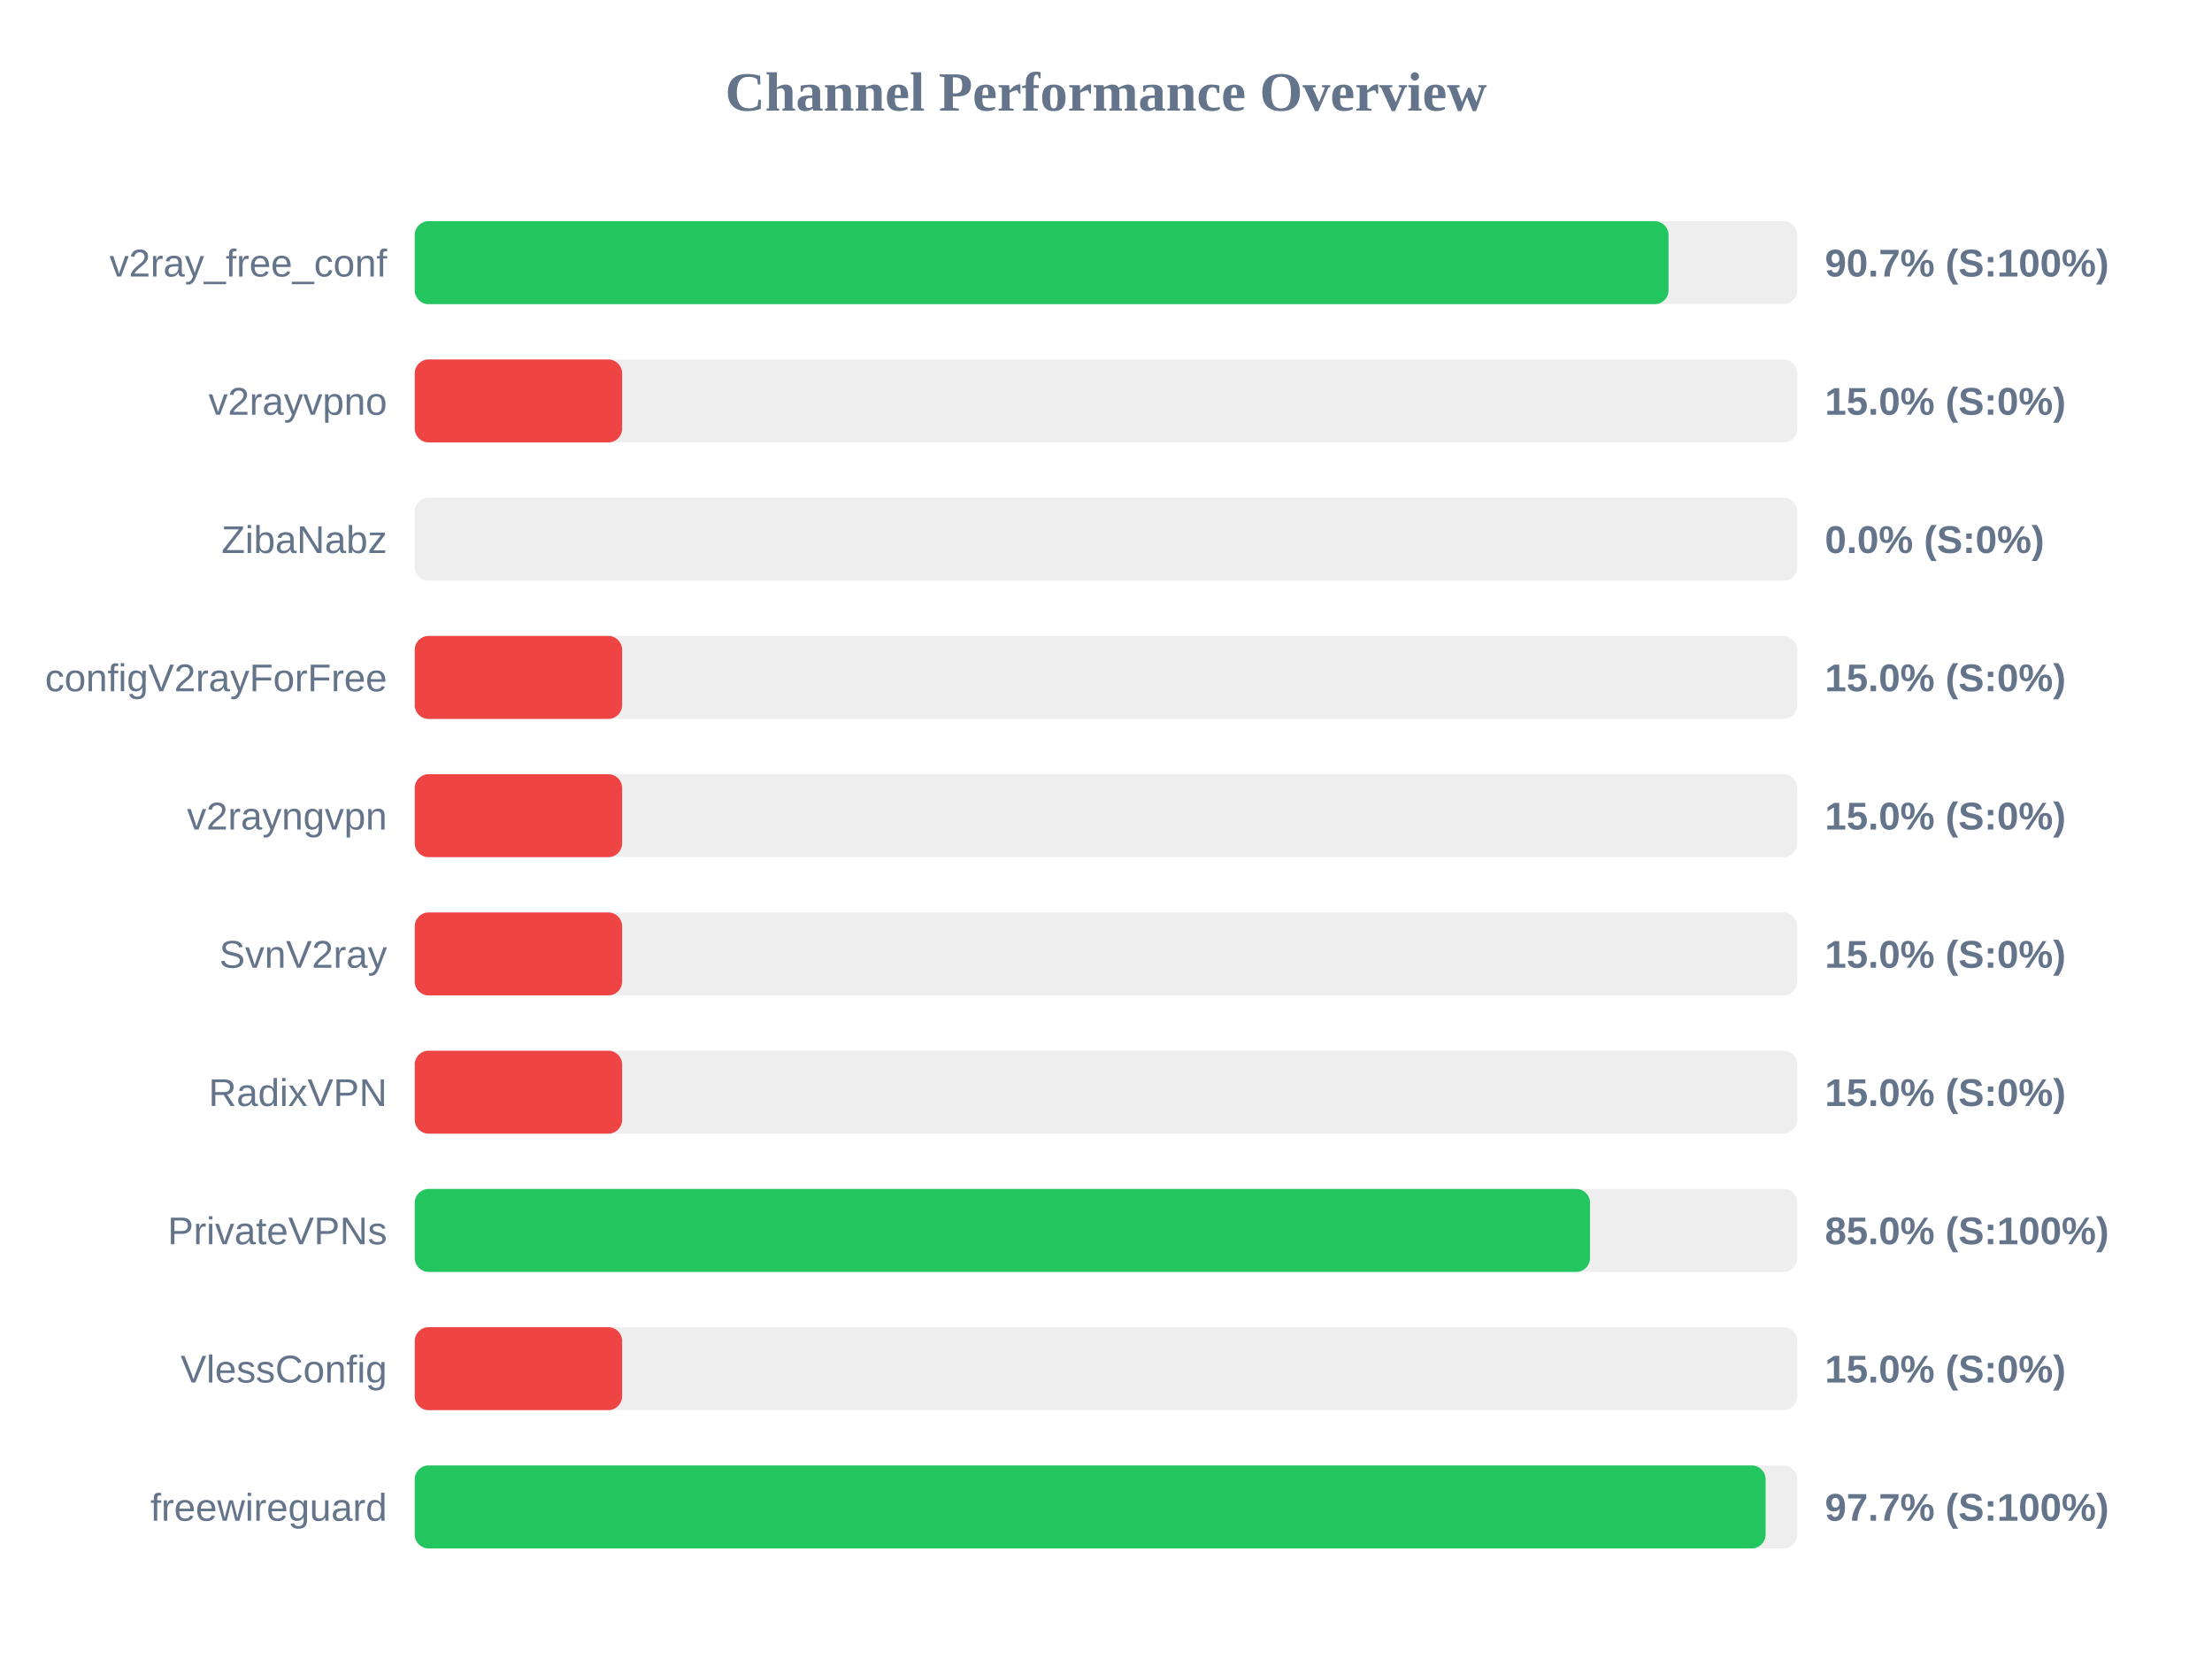
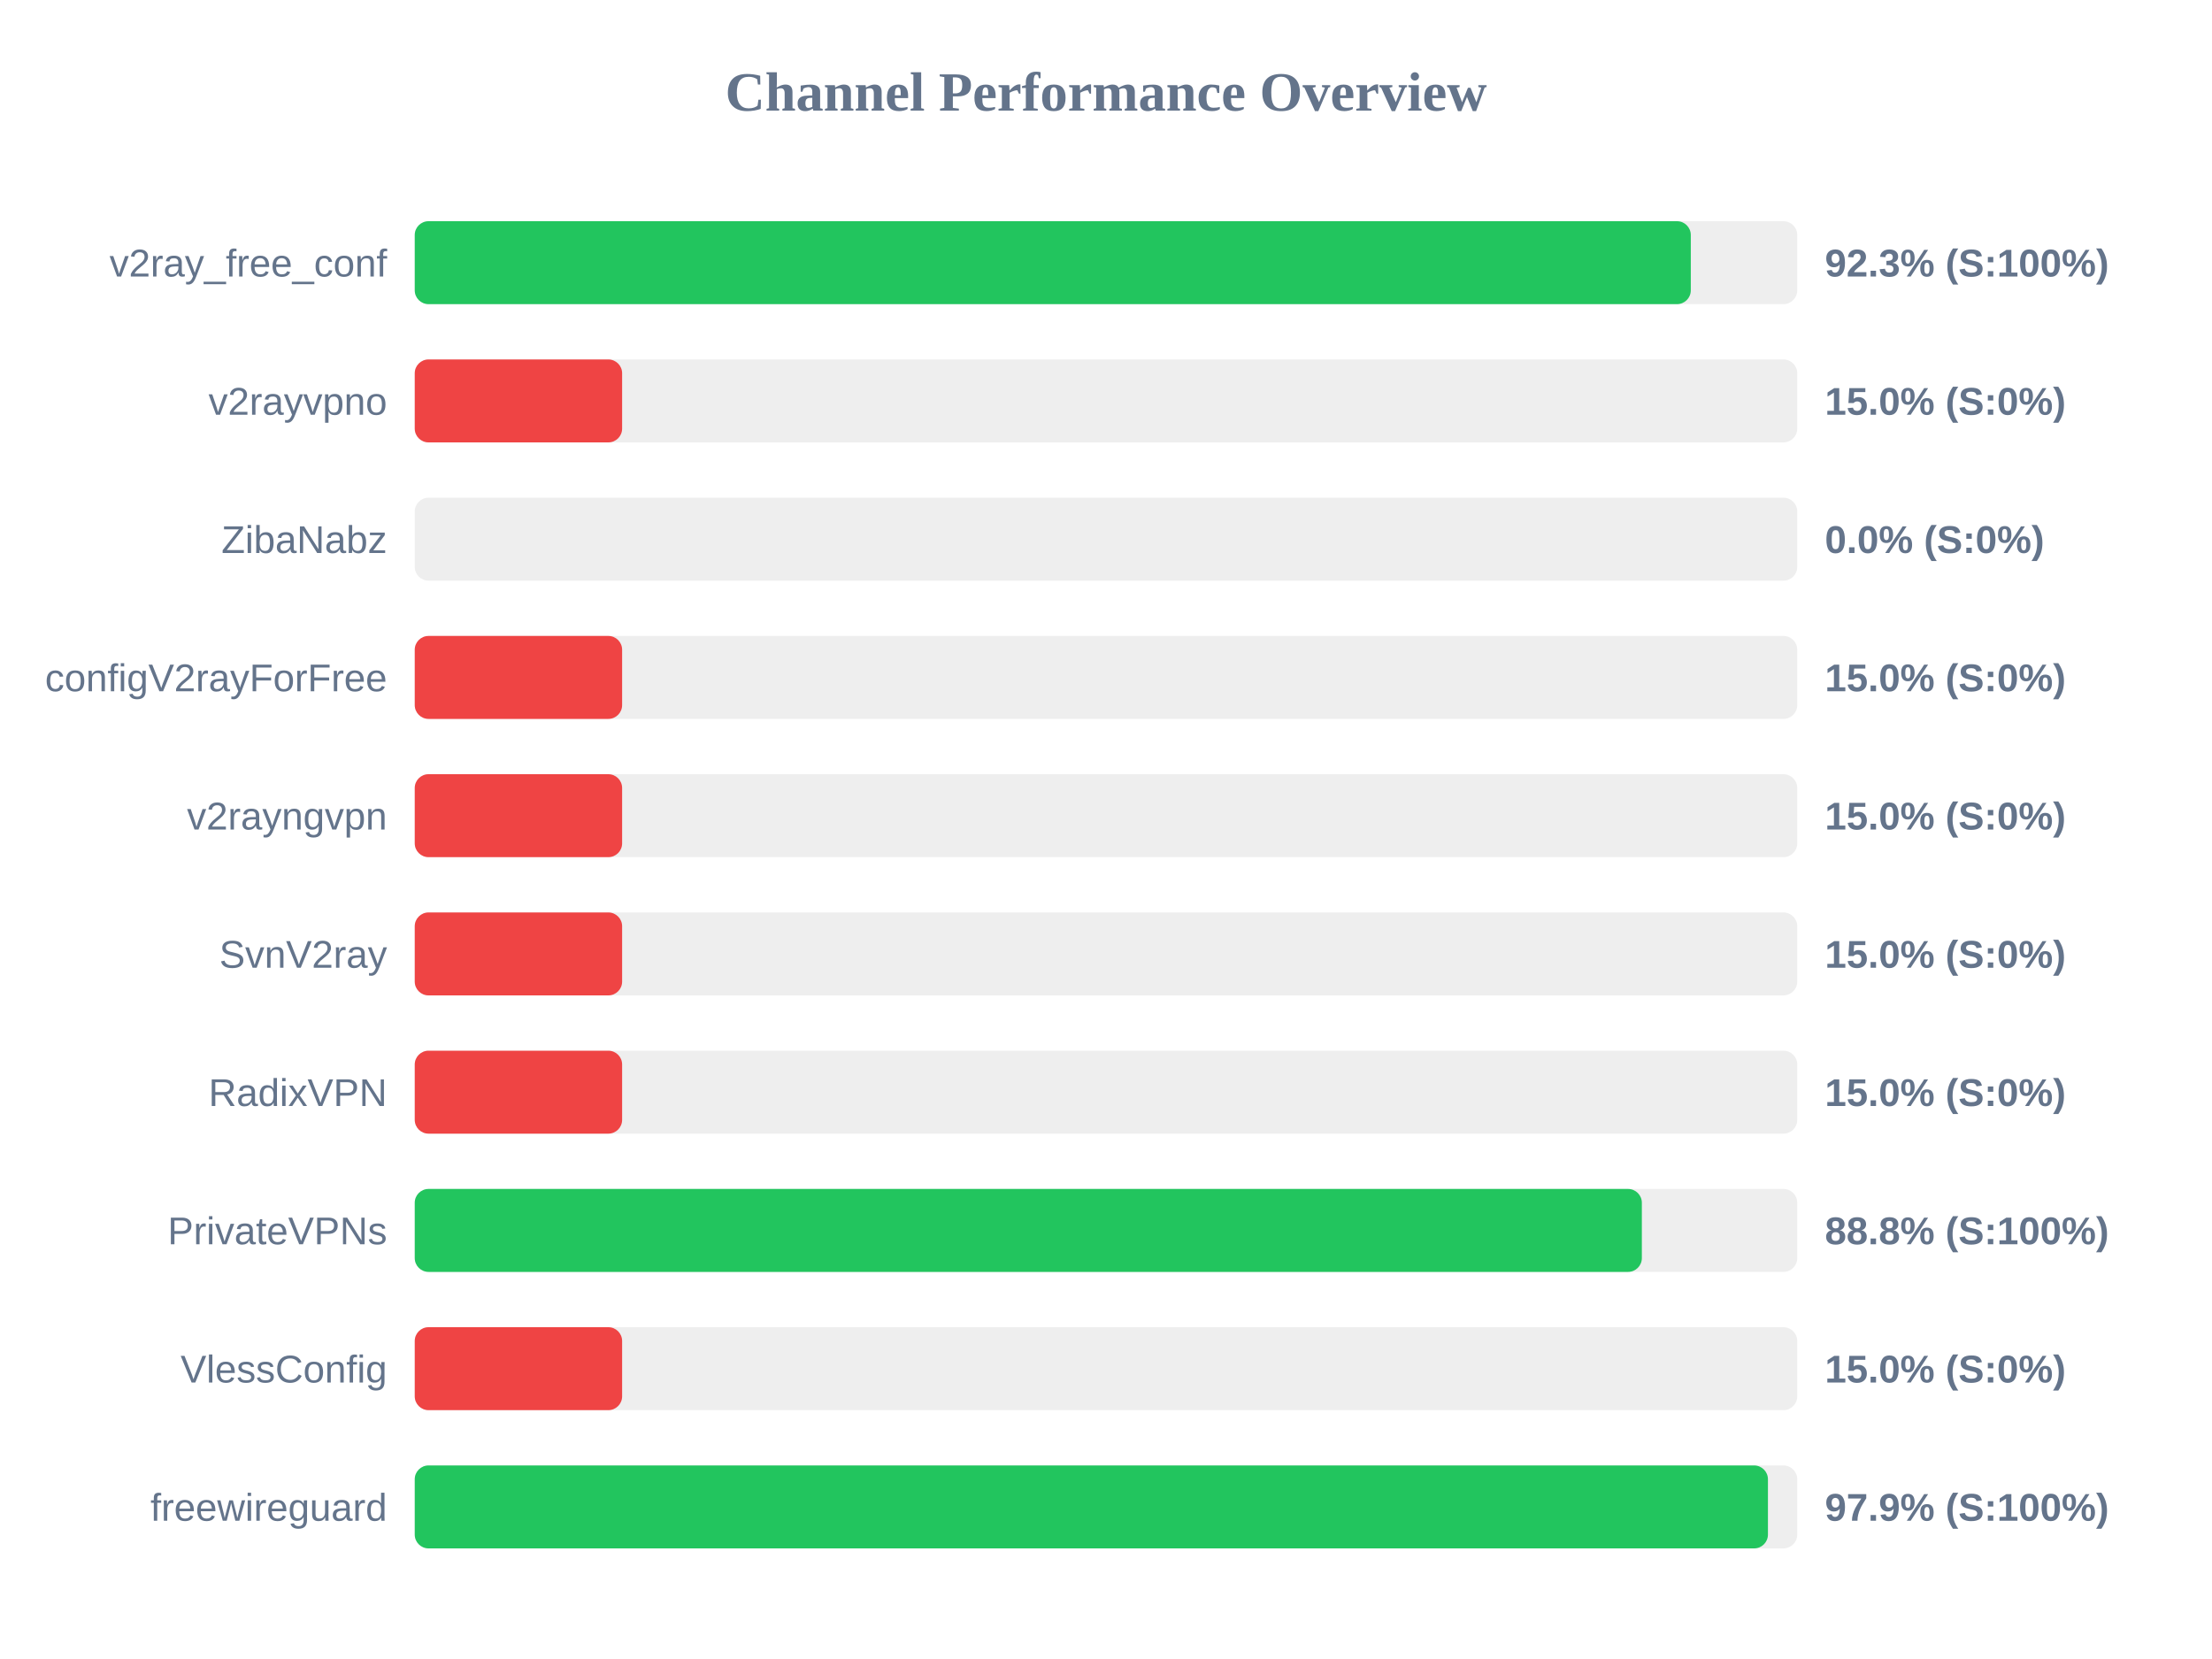
<svg xmlns="http://www.w3.org/2000/svg" width="800" height="600" version="1.1">
  <style>
        .row { font: 14px Arial; fill: #64748b; }
        .score { font: bold 14px Arial; fill: #64748b; }
    </style>
  <text x="400" y="40" text-anchor="middle" font-size="20px" font-weight="bold" fill="#64748b">Channel Performance Overview</text>
  <rect x="150" y="80" width="500" height="30" fill="#eee" rx="5" />
-   <rect x="150" y="80" width="453.45" height="30" fill="#22c55e" rx="5" />
+   <rect x="150" y="80" width="461.5" height="30" fill="#22c55e" rx="5" />
  <text x="140" y="100" text-anchor="end" class="row">v2ray_free_conf</text>
-   <text x="660" y="100" text-anchor="start" class="score">90.7% (S:100%)</text>
+   <text x="660" y="100" text-anchor="start" class="score">92.3% (S:100%)</text>
  <rect x="150" y="130" width="500" height="30" fill="#eee" rx="5" />
  <rect x="150" y="130" width="75.0" height="30" fill="#ef4444" rx="5" />
  <text x="140" y="150" text-anchor="end" class="row">v2rayvpno</text>
  <text x="660" y="150" text-anchor="start" class="score">15.0% (S:0%)</text>
  <rect x="150" y="180" width="500" height="30" fill="#eee" rx="5" />
  <rect x="150" y="180" width="0.0" height="30" fill="#ef4444" rx="5" />
  <text x="140" y="200" text-anchor="end" class="row">ZibaNabz</text>
  <text x="660" y="200" text-anchor="start" class="score">0.0% (S:0%)</text>
  <rect x="150" y="230" width="500" height="30" fill="#eee" rx="5" />
  <rect x="150" y="230" width="75.0" height="30" fill="#ef4444" rx="5" />
  <text x="140" y="250" text-anchor="end" class="row">configV2rayForFree</text>
  <text x="660" y="250" text-anchor="start" class="score">15.0% (S:0%)</text>
  <rect x="150" y="280" width="500" height="30" fill="#eee" rx="5" />
  <rect x="150" y="280" width="75.0" height="30" fill="#ef4444" rx="5" />
  <text x="140" y="300" text-anchor="end" class="row">v2rayngvpn</text>
  <text x="660" y="300" text-anchor="start" class="score">15.0% (S:0%)</text>
  <rect x="150" y="330" width="500" height="30" fill="#eee" rx="5" />
  <rect x="150" y="330" width="75.0" height="30" fill="#ef4444" rx="5" />
  <text x="140" y="350" text-anchor="end" class="row">SvnV2ray</text>
  <text x="660" y="350" text-anchor="start" class="score">15.0% (S:0%)</text>
  <rect x="150" y="380" width="500" height="30" fill="#eee" rx="5" />
  <rect x="150" y="380" width="75.0" height="30" fill="#ef4444" rx="5" />
  <text x="140" y="400" text-anchor="end" class="row">RadixVPN</text>
  <text x="660" y="400" text-anchor="start" class="score">15.0% (S:0%)</text>
  <rect x="150" y="430" width="500" height="30" fill="#eee" rx="5" />
-   <rect x="150" y="430" width="425.05" height="30" fill="#22c55e" rx="5" />
+   <rect x="150" y="430" width="443.8" height="30" fill="#22c55e" rx="5" />
  <text x="140" y="450" text-anchor="end" class="row">PrivateVPNs</text>
-   <text x="660" y="450" text-anchor="start" class="score">85.0% (S:100%)</text>
+   <text x="660" y="450" text-anchor="start" class="score">88.8% (S:100%)</text>
  <rect x="150" y="480" width="500" height="30" fill="#eee" rx="5" />
  <rect x="150" y="480" width="75.0" height="30" fill="#ef4444" rx="5" />
  <text x="140" y="500" text-anchor="end" class="row">VlessConfig</text>
  <text x="660" y="500" text-anchor="start" class="score">15.0% (S:0%)</text>
  <rect x="150" y="530" width="500" height="30" fill="#eee" rx="5" />
-   <rect x="150" y="530" width="488.55" height="30" fill="#22c55e" rx="5" />
+   <rect x="150" y="530" width="489.4" height="30" fill="#22c55e" rx="5" />
  <text x="140" y="550" text-anchor="end" class="row">freewireguard</text>
-   <text x="660" y="550" text-anchor="start" class="score">97.7% (S:100%)</text>
+   <text x="660" y="550" text-anchor="start" class="score">97.9% (S:100%)</text>
</svg>
